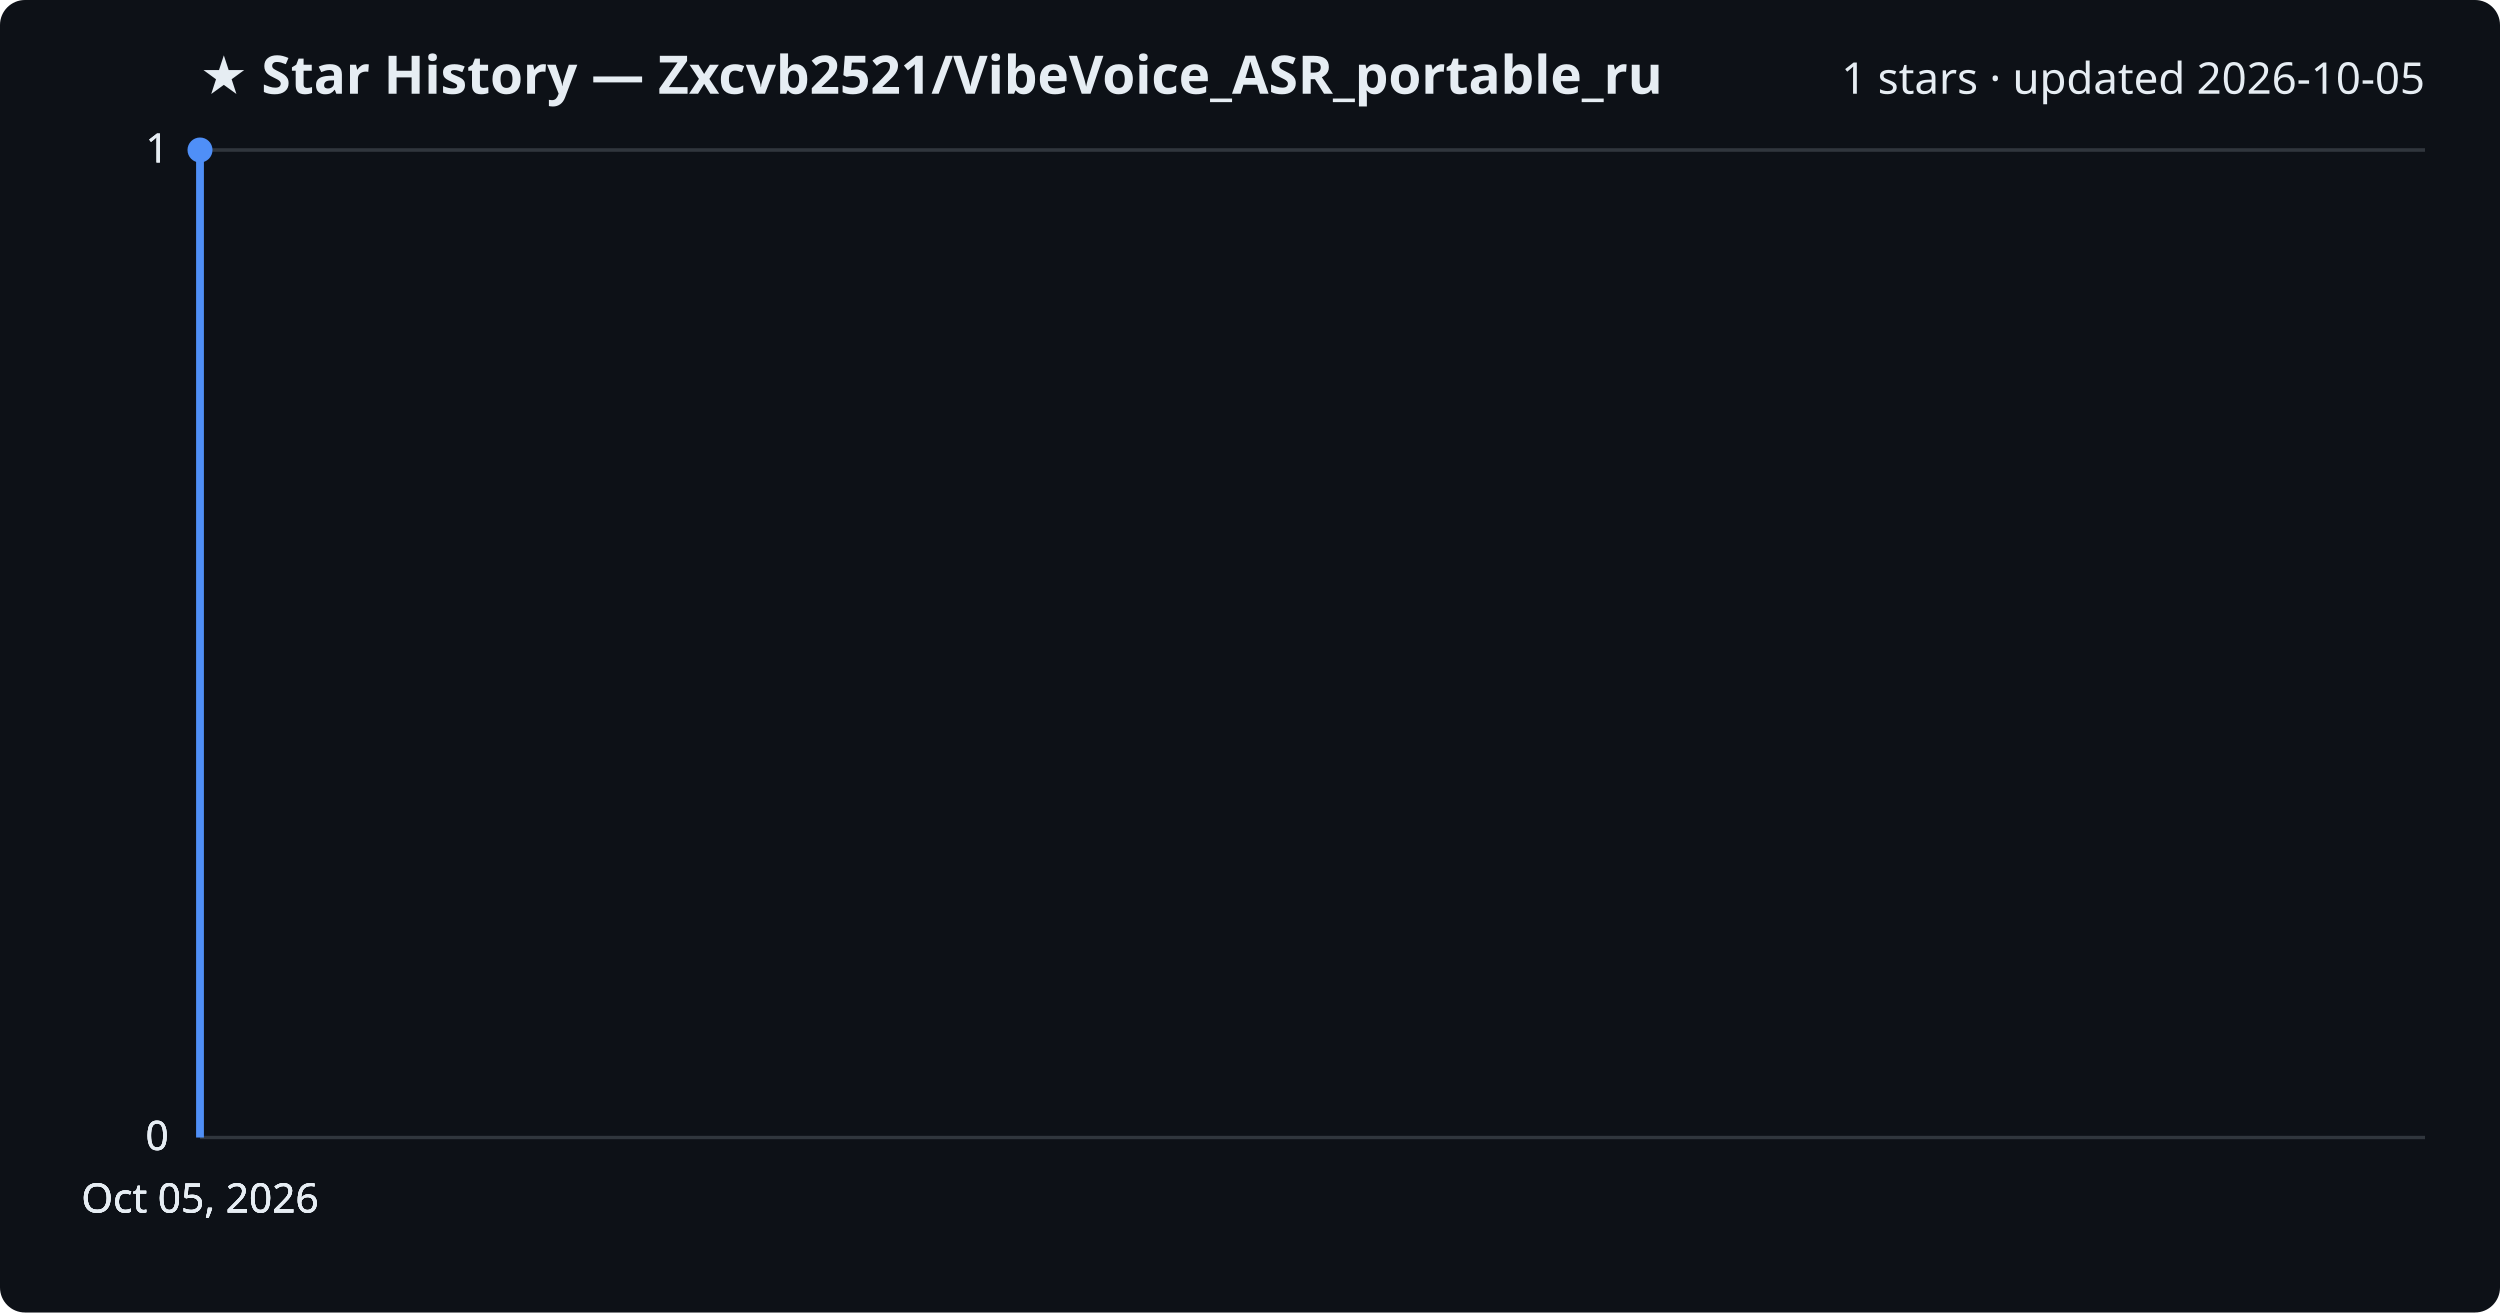
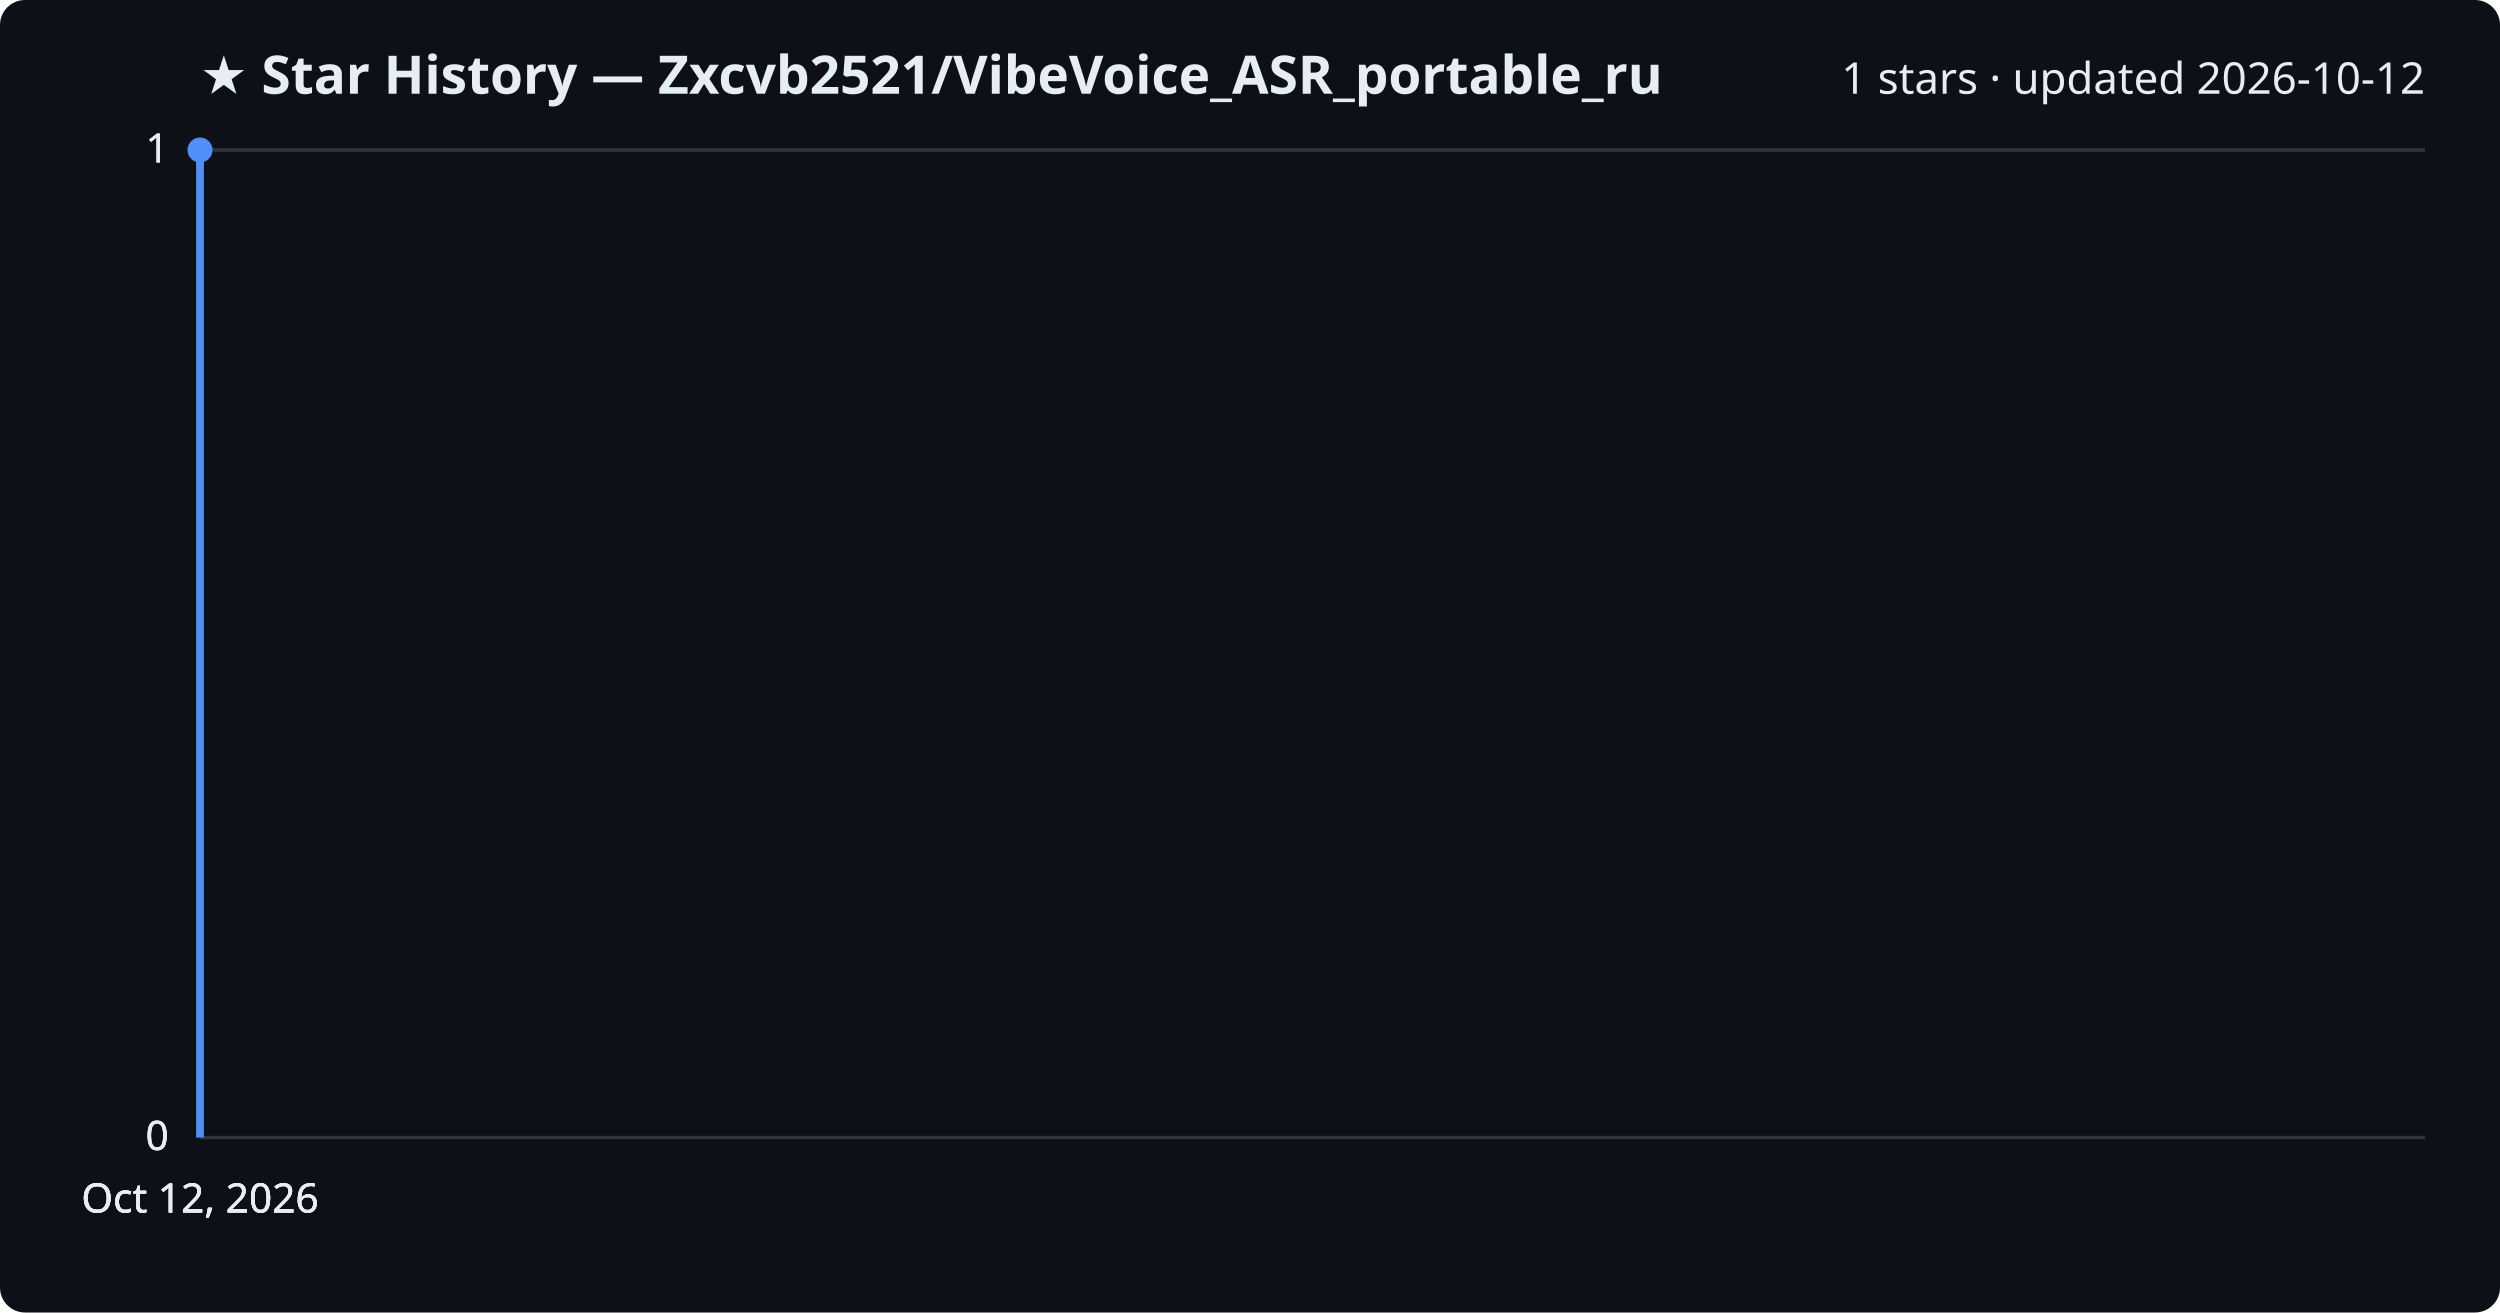
<svg xmlns="http://www.w3.org/2000/svg" viewBox="0 0 800 420" font-family="Segoe UI, sans-serif">
  <rect width="800" height="420" fill="#0d1117" rx="8" />
  <text x="64" y="30" fill="#e6edf3" font-size="17" font-weight="700">★ Star History — Zxcvb2521/VibeVoice_ASR_portable_ru</text>
-   <text x="776" y="30" fill="#e6edf3" font-size="14" text-anchor="end">1 stars · updated 2026-10-05</text>
+   <text x="776" y="30" fill="#e6edf3" font-size="14" text-anchor="end">1 stars · updated 2026-10-12</text>
  <line x1="64" y1="364.0" x2="776" y2="364.0" stroke="#30363d" stroke-width="1" />
  <text x="54" y="368.0" fill="#e6edf3" font-size="13" text-anchor="end">0</text>
  <line x1="64" y1="364.0" x2="776" y2="364.0" stroke="#30363d" stroke-width="1" />
  <text x="54" y="368.0" fill="#e6edf3" font-size="13" text-anchor="end">0</text>
  <line x1="64" y1="364.0" x2="776" y2="364.0" stroke="#30363d" stroke-width="1" />
  <text x="54" y="368.0" fill="#e6edf3" font-size="13" text-anchor="end">0</text>
  <line x1="64" y1="48.0" x2="776" y2="48.0" stroke="#30363d" stroke-width="1" />
  <text x="54" y="52.0" fill="#e6edf3" font-size="13" text-anchor="end">1</text>
  <line x1="64" y1="48.0" x2="776" y2="48.0" stroke="#30363d" stroke-width="1" />
  <text x="54" y="52.0" fill="#e6edf3" font-size="13" text-anchor="end">1</text>
  <path d="M64.0,364.0 L64.0,48.0 L64.0,48.0" fill="none" stroke="#4f8ff7" stroke-width="2.5" stroke-linejoin="round" />
  <circle cx="64.0" cy="48.0" r="4" fill="#4f8ff7" />
-   <text x="64.0" y="388" fill="#e6edf3" font-size="13" text-anchor="middle">Oct 05, 2026</text>
-   <text x="64.0" y="388" fill="#e6edf3" font-size="13" text-anchor="middle">Oct 05, 2026</text>
-   <text x="64.0" y="388" fill="#e6edf3" font-size="13" text-anchor="middle">Oct 05, 2026</text>
-   <text x="64.0" y="388" fill="#e6edf3" font-size="13" text-anchor="middle">Oct 05, 2026</text>
+   <text x="64.0" y="388" fill="#e6edf3" font-size="13" text-anchor="middle">Oct 12, 2026</text>
+   <text x="64.0" y="388" fill="#e6edf3" font-size="13" text-anchor="middle">Oct 12, 2026</text>
+   <text x="64.0" y="388" fill="#e6edf3" font-size="13" text-anchor="middle">Oct 12, 2026</text>
+   <text x="64.0" y="388" fill="#e6edf3" font-size="13" text-anchor="middle">Oct 12, 2026</text>
</svg>
